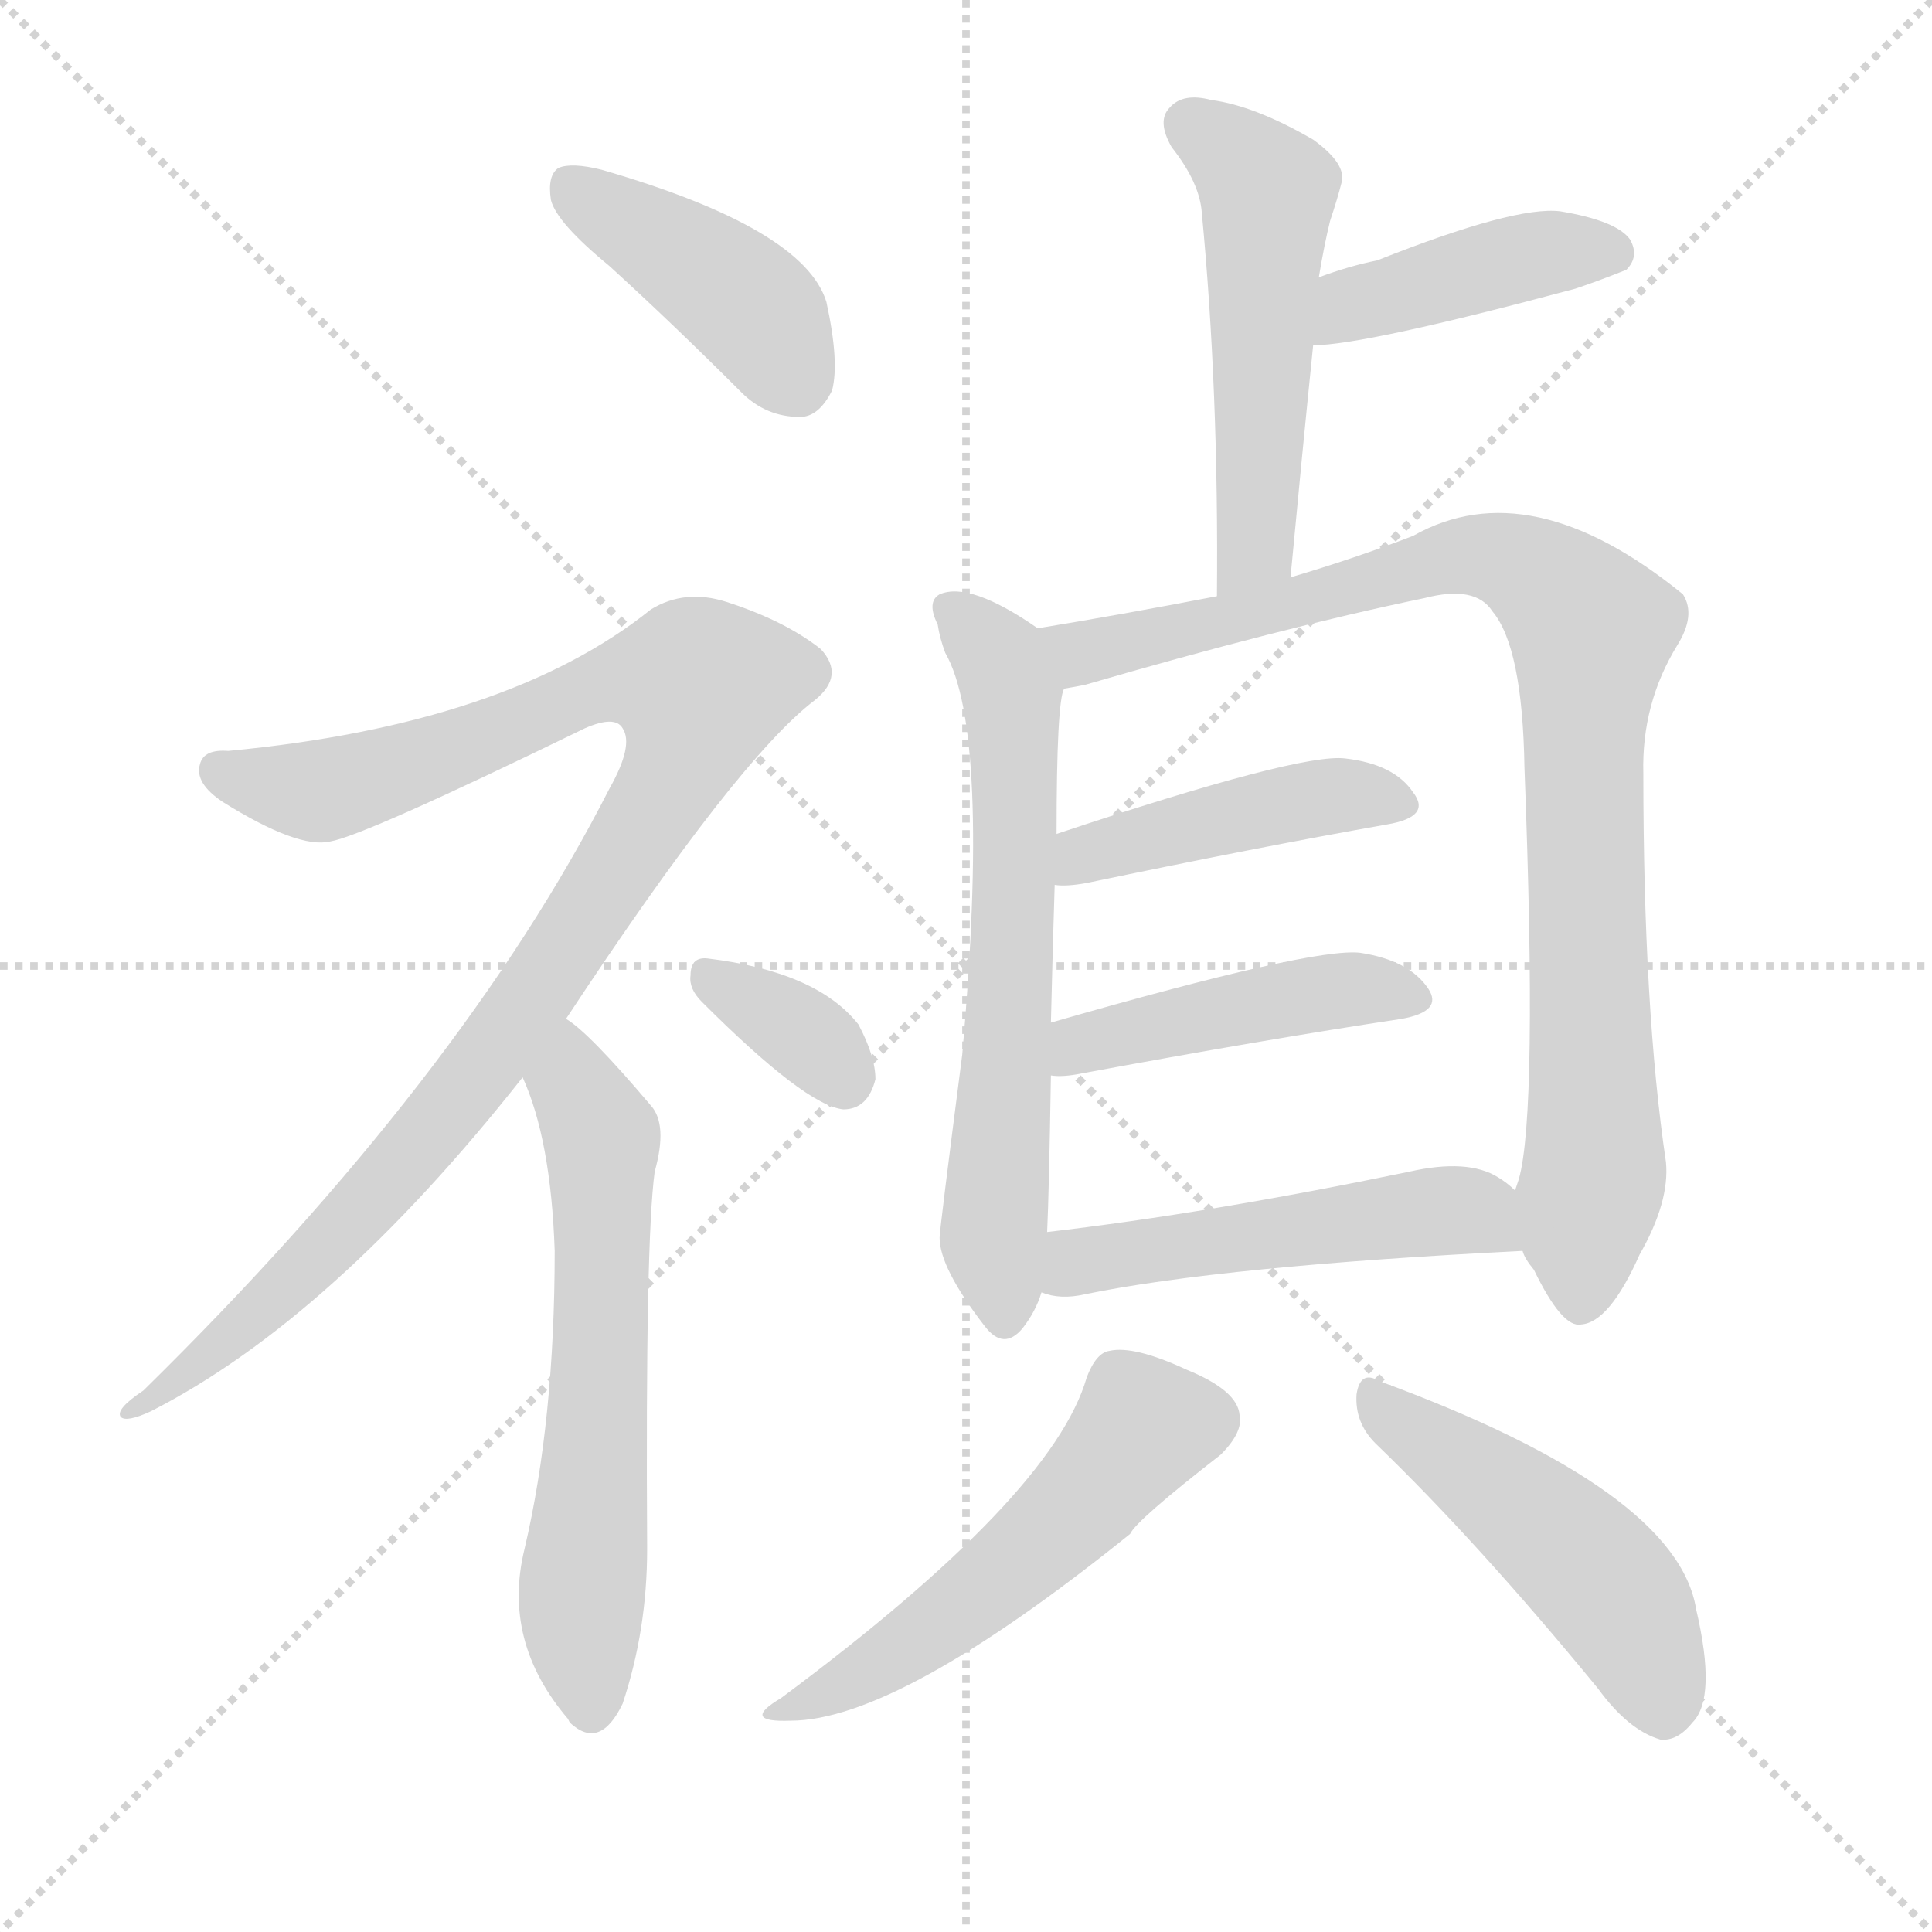
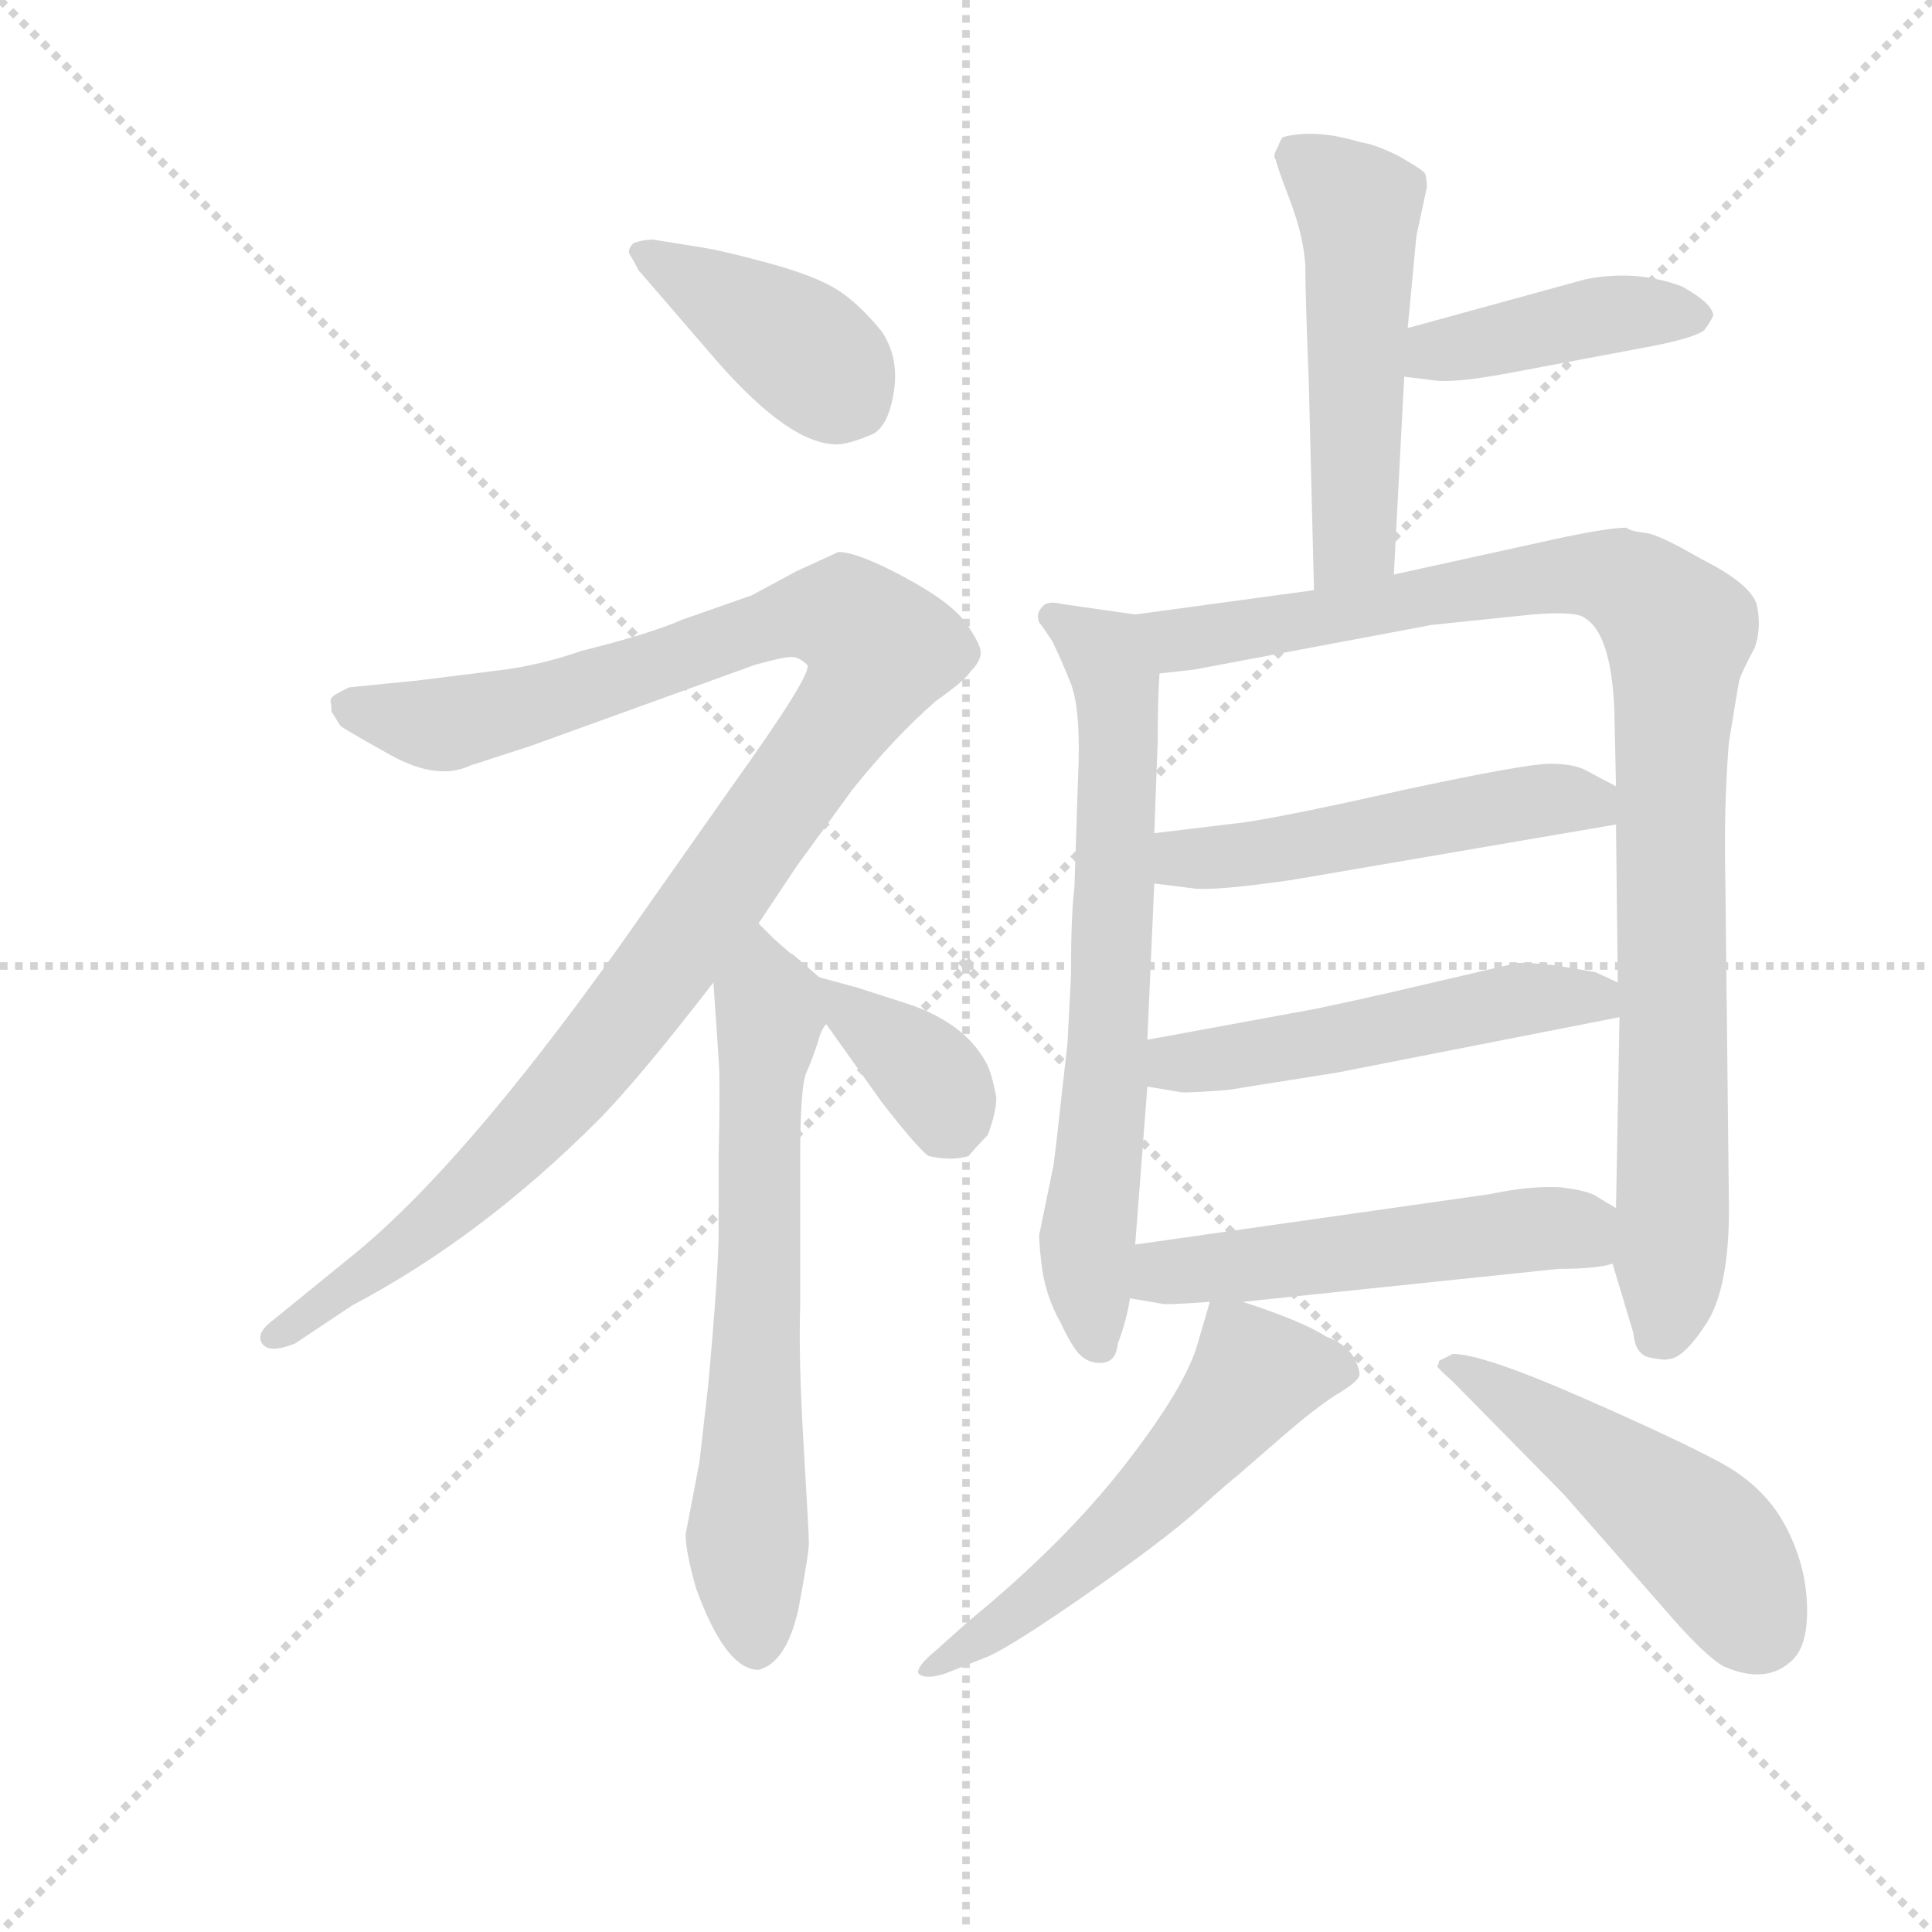
<svg xmlns="http://www.w3.org/2000/svg" version="1.1" viewBox="0 0 1024 1024">
  <g stroke="lightgray" stroke-dasharray="1,1" stroke-width="1" transform="scale(4, 4)">
    <line x1="0" y1="0" x2="256" y2="256" />
    <line x1="256" y1="0" x2="0" y2="256" />
    <line x1="128" y1="0" x2="128" y2="256" />
    <line x1="0" y1="128" x2="256" y2="128" />
  </g>
-   <g transform="scale(1, -1) translate(0, -900)">
+   <g transform="scale(0.92, -0.92) translate(60, -830)">
    <style type="text/css">
      
        @keyframes keyframes0 {
          from {
            stroke: blue;
-             stroke-dashoffset: 417;
-             stroke-width: 128;
-           }
-           58% {
+             stroke-dashoffset: 401;
+             stroke-width: 128;
+           }
+           57% {
            animation-timing-function: step-end;
            stroke: blue;
            stroke-dashoffset: 0;
            stroke-width: 128;
          }
          to {
            stroke: black;
            stroke-width: 1024;
          }
        }
        #make-me-a-hanzi-animation-0 {
-           animation: keyframes0 0.589s both;
+           animation: keyframes0 0.576s both;
          animation-delay: 0s;
          animation-timing-function: linear;
        }
      
        @keyframes keyframes1 {
          from {
            stroke: blue;
-             stroke-dashoffset: 1022;
-             stroke-width: 128;
-           }
-           77% {
+             stroke-dashoffset: 1117;
+             stroke-width: 128;
+           }
+           78% {
            animation-timing-function: step-end;
            stroke: blue;
            stroke-dashoffset: 0;
            stroke-width: 128;
          }
          to {
            stroke: black;
            stroke-width: 1024;
          }
        }
        #make-me-a-hanzi-animation-1 {
-           animation: keyframes1 1.082s both;
-           animation-delay: 0.589s;
+           animation: keyframes1 1.159s both;
+           animation-delay: 0.576s;
          animation-timing-function: linear;
        }
      
        @keyframes keyframes2 {
          from {
            stroke: blue;
-             stroke-dashoffset: 620;
-             stroke-width: 128;
-           }
-           67% {
+             stroke-dashoffset: 665;
+             stroke-width: 128;
+           }
+           68% {
            animation-timing-function: step-end;
            stroke: blue;
            stroke-dashoffset: 0;
            stroke-width: 128;
          }
          to {
            stroke: black;
            stroke-width: 1024;
          }
        }
        #make-me-a-hanzi-animation-2 {
-           animation: keyframes2 0.755s both;
-           animation-delay: 1.671s;
+           animation: keyframes2 0.791s both;
+           animation-delay: 1.735s;
          animation-timing-function: linear;
        }
      
        @keyframes keyframes3 {
          from {
            stroke: blue;
-             stroke-dashoffset: 344;
-             stroke-width: 128;
-           }
-           53% {
+             stroke-dashoffset: 371;
+             stroke-width: 128;
+           }
+           55% {
            animation-timing-function: step-end;
            stroke: blue;
            stroke-dashoffset: 0;
            stroke-width: 128;
          }
          to {
            stroke: black;
            stroke-width: 1024;
          }
        }
        #make-me-a-hanzi-animation-3 {
-           animation: keyframes3 0.53s both;
-           animation-delay: 2.426s;
+           animation: keyframes3 0.552s both;
+           animation-delay: 2.527s;
          animation-timing-function: linear;
        }
      
        @keyframes keyframes4 {
          from {
            stroke: blue;
            stroke-dashoffset: 522;
            stroke-width: 128;
          }
          63% {
            animation-timing-function: step-end;
            stroke: blue;
            stroke-dashoffset: 0;
            stroke-width: 128;
          }
          to {
            stroke: black;
            stroke-width: 1024;
          }
        }
        #make-me-a-hanzi-animation-4 {
          animation: keyframes4 0.675s both;
-           animation-delay: 2.956s;
+           animation-delay: 3.078s;
          animation-timing-function: linear;
        }
      
        @keyframes keyframes5 {
          from {
            stroke: blue;
-             stroke-dashoffset: 421;
+             stroke-dashoffset: 425;
            stroke-width: 128;
          }
          58% {
            animation-timing-function: step-end;
            stroke: blue;
            stroke-dashoffset: 0;
            stroke-width: 128;
          }
          to {
            stroke: black;
            stroke-width: 1024;
          }
        }
        #make-me-a-hanzi-animation-5 {
-           animation: keyframes5 0.593s both;
-           animation-delay: 3.63s;
+           animation: keyframes5 0.596s both;
+           animation-delay: 3.753s;
          animation-timing-function: linear;
        }
      
        @keyframes keyframes6 {
          from {
            stroke: blue;
-             stroke-dashoffset: 645;
-             stroke-width: 128;
-           }
-           68% {
+             stroke-dashoffset: 692;
+             stroke-width: 128;
+           }
+           69% {
            animation-timing-function: step-end;
            stroke: blue;
            stroke-dashoffset: 0;
            stroke-width: 128;
          }
          to {
            stroke: black;
            stroke-width: 1024;
          }
        }
        #make-me-a-hanzi-animation-6 {
-           animation: keyframes6 0.775s both;
-           animation-delay: 4.223s;
+           animation: keyframes6 0.813s both;
+           animation-delay: 4.349s;
          animation-timing-function: linear;
        }
      
        @keyframes keyframes7 {
          from {
            stroke: blue;
-             stroke-dashoffset: 921;
-             stroke-width: 128;
-           }
-           75% {
+             stroke-dashoffset: 986;
+             stroke-width: 128;
+           }
+           76% {
            animation-timing-function: step-end;
            stroke: blue;
            stroke-dashoffset: 0;
            stroke-width: 128;
          }
          to {
            stroke: black;
            stroke-width: 1024;
          }
        }
        #make-me-a-hanzi-animation-7 {
-           animation: keyframes7 1s both;
-           animation-delay: 4.998s;
+           animation: keyframes7 1.052s both;
+           animation-delay: 5.162s;
          animation-timing-function: linear;
        }
      
        @keyframes keyframes8 {
          from {
            stroke: blue;
-             stroke-dashoffset: 441;
-             stroke-width: 128;
-           }
-           59% {
+             stroke-dashoffset: 515;
+             stroke-width: 128;
+           }
+           63% {
            animation-timing-function: step-end;
            stroke: blue;
            stroke-dashoffset: 0;
            stroke-width: 128;
          }
          to {
            stroke: black;
            stroke-width: 1024;
          }
        }
        #make-me-a-hanzi-animation-8 {
-           animation: keyframes8 0.609s both;
-           animation-delay: 5.997s;
+           animation: keyframes8 0.669s both;
+           animation-delay: 6.215s;
          animation-timing-function: linear;
        }
      
        @keyframes keyframes9 {
          from {
            stroke: blue;
-             stroke-dashoffset: 450;
-             stroke-width: 128;
-           }
-           59% {
+             stroke-dashoffset: 521;
+             stroke-width: 128;
+           }
+           63% {
            animation-timing-function: step-end;
            stroke: blue;
            stroke-dashoffset: 0;
            stroke-width: 128;
          }
          to {
            stroke: black;
            stroke-width: 1024;
          }
        }
        #make-me-a-hanzi-animation-9 {
-           animation: keyframes9 0.616s both;
-           animation-delay: 6.606s;
+           animation: keyframes9 0.674s both;
+           animation-delay: 6.884s;
          animation-timing-function: linear;
        }
      
        @keyframes keyframes10 {
          from {
            stroke: blue;
-             stroke-dashoffset: 507;
+             stroke-dashoffset: 529;
+             stroke-width: 128;
+           }
+           63% {
+             animation-timing-function: step-end;
+             stroke: blue;
+             stroke-dashoffset: 0;
+             stroke-width: 128;
+           }
+           to {
+             stroke: black;
+             stroke-width: 1024;
+           }
+         }
+         #make-me-a-hanzi-animation-10 {
+           animation: keyframes10 0.681s both;
+           animation-delay: 7.558s;
+           animation-timing-function: linear;
+         }
+       
+         @keyframes keyframes11 {
+           from {
+             stroke: blue;
+             stroke-dashoffset: 564;
+             stroke-width: 128;
+           }
+           65% {
+             animation-timing-function: step-end;
+             stroke: blue;
+             stroke-dashoffset: 0;
+             stroke-width: 128;
+           }
+           to {
+             stroke: black;
+             stroke-width: 1024;
+           }
+         }
+         #make-me-a-hanzi-animation-11 {
+           animation: keyframes11 0.709s both;
+           animation-delay: 8.238s;
+           animation-timing-function: linear;
+         }
+       
+         @keyframes keyframes12 {
+           from {
+             stroke: blue;
+             stroke-dashoffset: 493;
            stroke-width: 128;
          }
          62% {
            animation-timing-function: step-end;
            stroke: blue;
            stroke-dashoffset: 0;
            stroke-width: 128;
          }
          to {
            stroke: black;
            stroke-width: 1024;
          }
        }
-         #make-me-a-hanzi-animation-10 {
-           animation: keyframes10 0.663s both;
-           animation-delay: 7.222s;
-           animation-timing-function: linear;
-         }
-       
-         @keyframes keyframes11 {
-           from {
-             stroke: blue;
-             stroke-dashoffset: 527;
-             stroke-width: 128;
-           }
-           63% {
-             animation-timing-function: step-end;
-             stroke: blue;
-             stroke-dashoffset: 0;
-             stroke-width: 128;
-           }
-           to {
-             stroke: black;
-             stroke-width: 1024;
-           }
-         }
-         #make-me-a-hanzi-animation-11 {
-           animation: keyframes11 0.679s both;
-           animation-delay: 7.885s;
-           animation-timing-function: linear;
-         }
-       
-         @keyframes keyframes12 {
-           from {
-             stroke: blue;
-             stroke-dashoffset: 482;
-             stroke-width: 128;
-           }
-           61% {
-             animation-timing-function: step-end;
-             stroke: blue;
-             stroke-dashoffset: 0;
-             stroke-width: 128;
-           }
-           to {
-             stroke: black;
-             stroke-width: 1024;
-           }
-         }
        #make-me-a-hanzi-animation-12 {
-           animation: keyframes12 0.642s both;
-           animation-delay: 8.564s;
+           animation: keyframes12 0.651s both;
+           animation-delay: 8.947s;
          animation-timing-function: linear;
        }
      
    </style>
-     <path d="M 323 759 Q 357 728 393 692 Q 406 679 424 679 Q 434 679 441 693 Q 445 708 438 740 Q 426 779 319 810 Q 303 814 296 811 Q 290 807 292 794 Q 295 782 323 759 Z" fill="lightgray" />
-     <path d="M 300 360 Q 391 498 432 529 Q 448 542 435 556 Q 416 571 385 581 Q 363 588 345 577 Q 269 516 121 502 Q 108 503 106 495 Q 103 485 118 475 Q 158 450 175 454 Q 193 457 310 514 Q 326 521 330 514 Q 336 505 323 482 Q 245 329 76 163 Q 61 153 64 149 Q 67 146 80 152 Q 176 201 277 329 L 300 360 Z" fill="lightgray" />
-     <path d="M 277 329 Q 292 296 294 237 Q 294 147 278 79 Q 266 30 301 -11 L 302 -13 Q 318 -28 330 -3 Q 343 36 343 79 Q 342 242 347 279 Q 354 304 345 314 Q 312 353 300 360 C 276 379 266 357 277 329 Z" fill="lightgray" />
-     <path d="M 372 369 Q 427 314 447 312 Q 460 312 464 328 Q 464 340 455 357 Q 433 385 375 392 Q 366 393 366 383 Q 365 376 372 369 Z" fill="lightgray" />
-     <path d="M 684 594 Q 690 658 696 717 L 699 753 Q 702 771 705 783 Q 709 795 711 803 Q 714 813 696 826 Q 665 844 642 847 Q 627 851 620 843 Q 613 836 621 822 Q 636 803 637 787 Q 646 693 645 584 C 645 554 681 564 684 594 Z" fill="lightgray" />
-     <path d="M 696 717 Q 723 717 835 747 Q 847 751 862 757 Q 869 764 864 773 Q 857 783 827 788 Q 803 791 730 762 Q 715 759 699 753 C 671 743 666 716 696 717 Z" fill="lightgray" />
-     <path d="M 550 567 Q 514 592 498 585 Q 491 581 497 569 Q 498 562 501 554 Q 525 512 510 341 Q 498 248 498 244 Q 498 228 522 197 Q 532 184 542 196 Q 549 205 552 215 L 555 247 Q 556 268 557 330 L 557 358 Q 558 400 559 431 L 560 458 Q 560 528 564 535 C 568 555 568 555 550 567 Z" fill="lightgray" />
-     <path d="M 807 237 Q 808 233 813 227 Q 828 196 838 198 Q 853 199 869 235 Q 885 263 883 284 Q 871 365 871 490 Q 870 527 889 558 Q 899 574 892 585 Q 811 651 749 616 Q 718 604 684 594 L 645 584 Q 593 574 550 567 C 520 562 535 528 564 535 Q 570 536 575 537 Q 678 567 755 583 Q 782 590 791 576 Q 807 557 808 493 Q 815 310 805 275 L 803 269 C 799 251 799 251 807 237 Z" fill="lightgray" />
-     <path d="M 559 431 Q 565 430 576 432 Q 667 451 735 463 Q 759 467 749 480 Q 739 495 713 498 Q 689 501 560 458 C 532 449 529 432 559 431 Z" fill="lightgray" />
-     <path d="M 557 330 Q 563 329 573 331 Q 670 349 743 360 Q 765 364 757 376 Q 747 391 721 395 Q 696 398 557 358 C 528 350 527 331 557 330 Z" fill="lightgray" />
-     <path d="M 552 215 Q 562 211 575 214 Q 648 229 807 237 C 837 239 826 250 803 269 Q 799 273 794 276 Q 778 286 747 279 Q 641 257 555 247 C 525 243 523 222 552 215 Z" fill="lightgray" />
-     <path d="M 576 170 Q 558 107 414 0 Q 392 -13 419 -12 Q 476 -12 599 87 Q 602 94 647 129 Q 659 141 657 150 Q 656 163 629 174 Q 601 187 588 184 Q 581 183 576 170 Z" fill="lightgray" />
-     <path d="M 729 135 Q 783 83 847 5 Q 863 -17 880 -22 Q 889 -23 897 -13 Q 910 0 899 47 Q 889 110 731 168 Q 721 174 719 161 Q 718 146 729 135 Z" fill="lightgray" />
+     <path d="M 308 674 L 309 673 L 353 622 Q 395 574 422 574 Q 429 574 443 580 Q 452 585 455 604.5 Q 458 624 448 639 Q 435 655 422.5 663 Q 410 671 382.5 678.5 Q 355 686 341 688 L 316 692 Q 311 692 305 690 Q 301 686 303 683 Q 305 680 308 674 Z" fill="lightgray" />
+     <path d="M 131 420 L 136 412 Q 138 410 165 395 Q 192 380 211 389 L 245 400 L 375 447 Q 393 452 397 451.5 Q 401 451 405 447 Q 409 443 361 376 L 297 285 Q 205 156 141 105 L 98 70 Q 87 62 91 56 Q 95 50 110 56 L 143 78 Q 217 117 284 184 Q 307 207 351 264 L 377 298 L 399 331 L 431 375 Q 455 405 479 426 Q 496 438 499 443 Q 505 449 505 454 Q 505 459 496.5 471 Q 488 483 461 497.5 Q 434 512 423 512 L 399 501 L 373 487 L 333 473 Q 315 465 275 455 Q 252 447 229 444 L 181 438 L 141 434 Q 137 432 133.5 430 Q 130 428 130.5 425.5 Q 131 423 131 420 Z" fill="lightgray" />
+     <path d="M 351 264 L 354 220 Q 355 208 354 162 L 354 120 Q 354 98 348 32 L 343 -12 L 335 -54 Q 335 -64 341 -85 Q 358 -132 377 -132 Q 393 -128 400 -97 Q 406 -65 406 -59 Q 406 -53 403 -3 Q 400 47 401 78 L 401 164 Q 401 206 405 213 Q 408 220 411 229 Q 413 237 416 240 C 424 257 424 257 412 267 L 397 280 Q 395 281 394 282 L 386 289 L 377 298 C 356 319 349 294 351 264 Z" fill="lightgray" />
+     <path d="M 416 240 L 448 195 Q 469 168 475 164 Q 488 161 498 164 Q 504 171 509 176 Q 514 189 514 198 Q 511 213 508 218 Q 496 240 465 251 L 434 261 L 412 267 C 393 272 399 264 416 240 Z" fill="lightgray" />
+     <path d="M 743 499 L 749 613 L 751 641 L 756 694 L 762 722 Q 762 727 761 730 Q 760 732 746 740 Q 732 747 724 748 Q 698 756 679 751 Q 678 750 676 745 Q 673 740 675 738 Q 675 736 683 715 Q 691 694 692 677 Q 692 660 694 610 L 697 490 C 698 460 741 469 743 499 Z" fill="lightgray" />
+     <path d="M 749 613 L 765 611 Q 777 609 809 615 L 894 631 Q 918 636 922 640 Q 925 644 927 648 Q 927 655 909 665 Q 882 675 853 669 L 751 641 C 722 633 719 617 749 613 Z" fill="lightgray" />
+     <path d="M 594 476 L 552 482 Q 544 484 541 481 Q 538 478 538 475 Q 538 472 539 471 Q 540 470 546 461 Q 551 451 557 436 Q 563 420 561 380 L 559 319 Q 557 303 557 268 L 555 229 Q 548 166 547 159 L 539 120 Q 538 119 540 102 Q 542 84 551 68 Q 559 51 564 48 Q 569 44 576 45 Q 583 46 584 56 Q 589 69 591 82 L 594 113 L 601 204 L 601 231 L 605 321 L 605 350 L 607 404 Q 607 428 608 442 C 609 472 610 474 594 476 Z" fill="lightgray" />
+     <path d="M 869 102 L 881 62 Q 882 50 890 48 Q 900 46 901 47 Q 910 47 924 69 Q 937 91 936 140 L 934 322 Q 933 365 936 402 Q 941 433 942 438 Q 943 442 951 457 Q 955 469 952 482 Q 948 494 920 508 Q 896 522 888 523 Q 879 524 877 526 Q 866 526 834 519 L 743 499 L 697 490 L 594 476 C 564 472 578 438 608 442 L 626 444 Q 627 444 632 445 L 765 470 L 823 476 Q 848 478 853 474 Q 868 465 870 422 L 871 377 L 871 355 L 872 264 L 873 244 L 871 134 L 869 102 Z" fill="lightgray" />
+     <path d="M 605 321 L 629 318 Q 642 317 684 323 L 871 355 C 901 360 898 363 871 377 L 854 386 Q 847 390 833 390 Q 819 390 749 375 Q 678 359 655 356 L 605 350 C 575 346 575 325 605 321 Z" fill="lightgray" />
+     <path d="M 601 204 L 619 201 Q 620 200 647 202 L 710 212 L 873 244 C 902 250 899 251 872 264 L 859 270 L 835 274 Q 815 276 813 275 L 740 258 Q 718 253 699 249 L 601 231 C 571 226 571 209 601 204 Z" fill="lightgray" />
+     <path d="M 656 80 L 838 99 Q 860 99 869 102 C 898 108 897 119 871 134 L 861 140 Q 856 144 839 146 Q 822 147 798 142 L 594 113 C 564 109 561 87 591 82 L 609 79 Q 610 78 637 80 L 656 80 Z" fill="lightgray" />
+     <path d="M 637 80 L 630 56 Q 623 31 588 -14 Q 553 -59 498 -104 L 479 -121 Q 468 -130 469 -134 Q 473 -138 485 -134 L 510 -124 Q 525 -117 568 -87 Q 611 -57 630 -40 Q 649 -23 653 -20 L 683 6 Q 697 18 709 26 Q 721 33 723 37 Q 724 40 720 48 Q 715 56 704 60 Q 690 69 656 80 C 639 86 639 86 637 80 Z" fill="lightgray" />
+     <path d="M 769 46 Q 769 44 768 43 Q 768 42 777 34 L 841 -31 L 898 -96 Q 922 -124 933 -130 Q 958 -141 973 -126 Q 982 -117 981 -93.5 Q 980 -70 968 -48 Q 956 -26 931 -12.5 Q 906 1 850 25.5 Q 794 50 777 50 L 769 46 Z" fill="lightgray" />
    <clipPath id="make-me-a-hanzi-clip-0">
-       <path d="M 323 759 Q 357 728 393 692 Q 406 679 424 679 Q 434 679 441 693 Q 445 708 438 740 Q 426 779 319 810 Q 303 814 296 811 Q 290 807 292 794 Q 295 782 323 759 Z" />
-     </clipPath>
-     <path clip-path="url(#make-me-a-hanzi-clip-0)" d="M 302 803 L 399 736 L 422 699" fill="none" id="make-me-a-hanzi-animation-0" stroke-dasharray="289 578" stroke-linecap="round" />
+       <path d="M 308 674 L 309 673 L 353 622 Q 395 574 422 574 Q 429 574 443 580 Q 452 585 455 604.5 Q 458 624 448 639 Q 435 655 422.5 663 Q 410 671 382.5 678.5 Q 355 686 341 688 L 316 692 Q 311 692 305 690 Q 301 686 303 683 Q 305 680 308 674 Z" />
+     </clipPath>
+     <path clip-path="url(#make-me-a-hanzi-clip-0)" d="M 312 684 L 399 631 L 429 600" fill="none" id="make-me-a-hanzi-animation-0" stroke-dasharray="273 546" stroke-linecap="round" />
    <clipPath id="make-me-a-hanzi-clip-1">
-       <path d="M 300 360 Q 391 498 432 529 Q 448 542 435 556 Q 416 571 385 581 Q 363 588 345 577 Q 269 516 121 502 Q 108 503 106 495 Q 103 485 118 475 Q 158 450 175 454 Q 193 457 310 514 Q 326 521 330 514 Q 336 505 323 482 Q 245 329 76 163 Q 61 153 64 149 Q 67 146 80 152 Q 176 201 277 329 L 300 360 Z" />
-     </clipPath>
-     <path clip-path="url(#make-me-a-hanzi-clip-1)" d="M 116 491 L 170 481 L 232 499 L 314 535 L 346 540 L 372 536 L 360 495 L 325 435 L 222 292 L 135 202 L 67 151" fill="none" id="make-me-a-hanzi-animation-1" stroke-dasharray="894 1788" stroke-linecap="round" />
+       <path d="M 131 420 L 136 412 Q 138 410 165 395 Q 192 380 211 389 L 245 400 L 375 447 Q 393 452 397 451.5 Q 401 451 405 447 Q 409 443 361 376 L 297 285 Q 205 156 141 105 L 98 70 Q 87 62 91 56 Q 95 50 110 56 L 143 78 Q 217 117 284 184 Q 307 207 351 264 L 377 298 L 399 331 L 431 375 Q 455 405 479 426 Q 496 438 499 443 Q 505 449 505 454 Q 505 459 496.5 471 Q 488 483 461 497.5 Q 434 512 423 512 L 399 501 L 373 487 L 333 473 Q 315 465 275 455 Q 252 447 229 444 L 181 438 L 141 434 Q 137 432 133.5 430 Q 130 428 130.5 425.5 Q 131 423 131 420 Z" />
+     </clipPath>
+     <path clip-path="url(#make-me-a-hanzi-clip-1)" d="M 138 423 L 183 413 L 209 415 L 404 476 L 427 475 L 448 456 L 432 424 L 342 298 L 261 196 L 178 115 L 97 62" fill="none" id="make-me-a-hanzi-animation-1" stroke-dasharray="989 1978" stroke-linecap="round" />
    <clipPath id="make-me-a-hanzi-clip-2">
-       <path d="M 277 329 Q 292 296 294 237 Q 294 147 278 79 Q 266 30 301 -11 L 302 -13 Q 318 -28 330 -3 Q 343 36 343 79 Q 342 242 347 279 Q 354 304 345 314 Q 312 353 300 360 C 276 379 266 357 277 329 Z" />
-     </clipPath>
-     <path clip-path="url(#make-me-a-hanzi-clip-2)" d="M 299 353 L 304 325 L 319 297 L 317 137 L 308 55 L 313 -6" fill="none" id="make-me-a-hanzi-animation-2" stroke-dasharray="492 984" stroke-linecap="round" />
+       <path d="M 351 264 L 354 220 Q 355 208 354 162 L 354 120 Q 354 98 348 32 L 343 -12 L 335 -54 Q 335 -64 341 -85 Q 358 -132 377 -132 Q 393 -128 400 -97 Q 406 -65 406 -59 Q 406 -53 403 -3 Q 400 47 401 78 L 401 164 Q 401 206 405 213 Q 408 220 411 229 Q 413 237 416 240 C 424 257 424 257 412 267 L 397 280 Q 395 281 394 282 L 386 289 L 377 298 C 356 319 349 294 351 264 Z" />
+     </clipPath>
+     <path clip-path="url(#make-me-a-hanzi-clip-2)" d="M 377 289 L 383 244 L 370 -53 L 376 -119" fill="none" id="make-me-a-hanzi-animation-2" stroke-dasharray="537 1074" stroke-linecap="round" />
    <clipPath id="make-me-a-hanzi-clip-3">
-       <path d="M 372 369 Q 427 314 447 312 Q 460 312 464 328 Q 464 340 455 357 Q 433 385 375 392 Q 366 393 366 383 Q 365 376 372 369 Z" />
-     </clipPath>
-     <path clip-path="url(#make-me-a-hanzi-clip-3)" d="M 378 380 L 420 357 L 447 328" fill="none" id="make-me-a-hanzi-animation-3" stroke-dasharray="216 432" stroke-linecap="round" />
+       <path d="M 416 240 L 448 195 Q 469 168 475 164 Q 488 161 498 164 Q 504 171 509 176 Q 514 189 514 198 Q 511 213 508 218 Q 496 240 465 251 L 434 261 L 412 267 C 393 272 399 264 416 240 Z" />
+     </clipPath>
+     <path clip-path="url(#make-me-a-hanzi-clip-3)" d="M 416 261 L 470 216 L 491 176" fill="none" id="make-me-a-hanzi-animation-3" stroke-dasharray="243 486" stroke-linecap="round" />
    <clipPath id="make-me-a-hanzi-clip-4">
-       <path d="M 684 594 Q 690 658 696 717 L 699 753 Q 702 771 705 783 Q 709 795 711 803 Q 714 813 696 826 Q 665 844 642 847 Q 627 851 620 843 Q 613 836 621 822 Q 636 803 637 787 Q 646 693 645 584 C 645 554 681 564 684 594 Z" />
-     </clipPath>
-     <path clip-path="url(#make-me-a-hanzi-clip-4)" d="M 631 834 L 672 798 L 666 620 L 661 603 L 650 592" fill="none" id="make-me-a-hanzi-animation-4" stroke-dasharray="394 788" stroke-linecap="round" />
+       <path d="M 743 499 L 749 613 L 751 641 L 756 694 L 762 722 Q 762 727 761 730 Q 760 732 746 740 Q 732 747 724 748 Q 698 756 679 751 Q 678 750 676 745 Q 673 740 675 738 Q 675 736 683 715 Q 691 694 692 677 Q 692 660 694 610 L 697 490 C 698 460 741 469 743 499 Z" />
+     </clipPath>
+     <path clip-path="url(#make-me-a-hanzi-clip-4)" d="M 687 742 L 723 708 L 720 519 L 703 498" fill="none" id="make-me-a-hanzi-animation-4" stroke-dasharray="394 788" stroke-linecap="round" />
    <clipPath id="make-me-a-hanzi-clip-5">
-       <path d="M 696 717 Q 723 717 835 747 Q 847 751 862 757 Q 869 764 864 773 Q 857 783 827 788 Q 803 791 730 762 Q 715 759 699 753 C 671 743 666 716 696 717 Z" />
-     </clipPath>
-     <path clip-path="url(#make-me-a-hanzi-clip-5)" d="M 699 723 L 717 739 L 782 758 L 832 768 L 854 766" fill="none" id="make-me-a-hanzi-animation-5" stroke-dasharray="293 586" stroke-linecap="round" />
+       <path d="M 749 613 L 765 611 Q 777 609 809 615 L 894 631 Q 918 636 922 640 Q 925 644 927 648 Q 927 655 909 665 Q 882 675 853 669 L 751 641 C 722 633 719 617 749 613 Z" />
+     </clipPath>
+     <path clip-path="url(#make-me-a-hanzi-clip-5)" d="M 754 620 L 767 628 L 874 650 L 918 648" fill="none" id="make-me-a-hanzi-animation-5" stroke-dasharray="297 594" stroke-linecap="round" />
    <clipPath id="make-me-a-hanzi-clip-6">
-       <path d="M 550 567 Q 514 592 498 585 Q 491 581 497 569 Q 498 562 501 554 Q 525 512 510 341 Q 498 248 498 244 Q 498 228 522 197 Q 532 184 542 196 Q 549 205 552 215 L 555 247 Q 556 268 557 330 L 557 358 Q 558 400 559 431 L 560 458 Q 560 528 564 535 C 568 555 568 555 550 567 Z" />
-     </clipPath>
-     <path clip-path="url(#make-me-a-hanzi-clip-6)" d="M 504 577 L 530 552 L 537 527 L 536 383 L 527 252 L 532 201" fill="none" id="make-me-a-hanzi-animation-6" stroke-dasharray="517 1034" stroke-linecap="round" />
+       <path d="M 594 476 L 552 482 Q 544 484 541 481 Q 538 478 538 475 Q 538 472 539 471 Q 540 470 546 461 Q 551 451 557 436 Q 563 420 561 380 L 559 319 Q 557 303 557 268 L 555 229 Q 548 166 547 159 L 539 120 Q 538 119 540 102 Q 542 84 551 68 Q 559 51 564 48 Q 569 44 576 45 Q 583 46 584 56 Q 589 69 591 82 L 594 113 L 601 204 L 601 231 L 605 321 L 605 350 L 607 404 Q 607 428 608 442 C 609 472 610 474 594 476 Z" />
+     </clipPath>
+     <path clip-path="url(#make-me-a-hanzi-clip-6)" d="M 546 475 L 578 450 L 585 412 L 580 254 L 566 116 L 572 56" fill="none" id="make-me-a-hanzi-animation-6" stroke-dasharray="564 1128" stroke-linecap="round" />
    <clipPath id="make-me-a-hanzi-clip-7">
-       <path d="M 807 237 Q 808 233 813 227 Q 828 196 838 198 Q 853 199 869 235 Q 885 263 883 284 Q 871 365 871 490 Q 870 527 889 558 Q 899 574 892 585 Q 811 651 749 616 Q 718 604 684 594 L 645 584 Q 593 574 550 567 C 520 562 535 528 564 535 Q 570 536 575 537 Q 678 567 755 583 Q 782 590 791 576 Q 807 557 808 493 Q 815 310 805 275 L 803 269 C 799 251 799 251 807 237 Z" />
-     </clipPath>
-     <path clip-path="url(#make-me-a-hanzi-clip-7)" d="M 557 564 L 579 554 L 774 606 L 805 600 L 835 577 L 843 563 L 839 457 L 845 279 L 838 210" fill="none" id="make-me-a-hanzi-animation-7" stroke-dasharray="793 1586" stroke-linecap="round" />
+       <path d="M 869 102 L 881 62 Q 882 50 890 48 Q 900 46 901 47 Q 910 47 924 69 Q 937 91 936 140 L 934 322 Q 933 365 936 402 Q 941 433 942 438 Q 943 442 951 457 Q 955 469 952 482 Q 948 494 920 508 Q 896 522 888 523 Q 879 524 877 526 Q 866 526 834 519 L 743 499 L 697 490 L 594 476 C 564 472 578 438 608 442 L 626 444 Q 627 444 632 445 L 765 470 L 823 476 Q 848 478 853 474 Q 868 465 870 422 L 871 377 L 871 355 L 872 264 L 873 244 L 871 134 L 869 102 Z" />
+     </clipPath>
+     <path clip-path="url(#make-me-a-hanzi-clip-7)" d="M 602 473 L 613 464 L 636 463 L 848 500 L 874 496 L 907 466 L 902 361 L 904 131 L 901 73 L 894 61" fill="none" id="make-me-a-hanzi-animation-7" stroke-dasharray="858 1716" stroke-linecap="round" />
    <clipPath id="make-me-a-hanzi-clip-8">
-       <path d="M 559 431 Q 565 430 576 432 Q 667 451 735 463 Q 759 467 749 480 Q 739 495 713 498 Q 689 501 560 458 C 532 449 529 432 559 431 Z" />
-     </clipPath>
-     <path clip-path="url(#make-me-a-hanzi-clip-8)" d="M 563 438 L 577 450 L 698 477 L 740 473" fill="none" id="make-me-a-hanzi-animation-8" stroke-dasharray="313 626" stroke-linecap="round" />
+       <path d="M 605 321 L 629 318 Q 642 317 684 323 L 871 355 C 901 360 898 363 871 377 L 854 386 Q 847 390 833 390 Q 819 390 749 375 Q 678 359 655 356 L 605 350 C 575 346 575 325 605 321 Z" />
+     </clipPath>
+     <path clip-path="url(#make-me-a-hanzi-clip-8)" d="M 612 343 L 622 335 L 672 339 L 838 370 L 856 368 L 862 361" fill="none" id="make-me-a-hanzi-animation-8" stroke-dasharray="387 774" stroke-linecap="round" />
    <clipPath id="make-me-a-hanzi-clip-9">
-       <path d="M 557 330 Q 563 329 573 331 Q 670 349 743 360 Q 765 364 757 376 Q 747 391 721 395 Q 696 398 557 358 C 528 350 527 331 557 330 Z" />
-     </clipPath>
-     <path clip-path="url(#make-me-a-hanzi-clip-9)" d="M 561 337 L 574 349 L 671 369 L 725 376 L 747 370" fill="none" id="make-me-a-hanzi-animation-9" stroke-dasharray="322 644" stroke-linecap="round" />
+       <path d="M 601 204 L 619 201 Q 620 200 647 202 L 710 212 L 873 244 C 902 250 899 251 872 264 L 859 270 L 835 274 Q 815 276 813 275 L 740 258 Q 718 253 699 249 L 601 231 C 571 226 571 209 601 204 Z" />
+     </clipPath>
+     <path clip-path="url(#make-me-a-hanzi-clip-9)" d="M 607 211 L 810 254 L 858 256 L 864 249" fill="none" id="make-me-a-hanzi-animation-9" stroke-dasharray="393 786" stroke-linecap="round" />
    <clipPath id="make-me-a-hanzi-clip-10">
-       <path d="M 552 215 Q 562 211 575 214 Q 648 229 807 237 C 837 239 826 250 803 269 Q 799 273 794 276 Q 778 286 747 279 Q 641 257 555 247 C 525 243 523 222 552 215 Z" />
-     </clipPath>
-     <path clip-path="url(#make-me-a-hanzi-clip-10)" d="M 559 220 L 571 231 L 760 258 L 780 258 L 796 241" fill="none" id="make-me-a-hanzi-animation-10" stroke-dasharray="379 758" stroke-linecap="round" />
+       <path d="M 656 80 L 838 99 Q 860 99 869 102 C 898 108 897 119 871 134 L 861 140 Q 856 144 839 146 Q 822 147 798 142 L 594 113 C 564 109 561 87 591 82 L 609 79 Q 610 78 637 80 L 656 80 Z" />
+     </clipPath>
+     <path clip-path="url(#make-me-a-hanzi-clip-10)" d="M 597 89 L 611 97 L 822 122 L 847 121 L 862 108" fill="none" id="make-me-a-hanzi-animation-10" stroke-dasharray="401 802" stroke-linecap="round" />
    <clipPath id="make-me-a-hanzi-clip-11">
-       <path d="M 576 170 Q 558 107 414 0 Q 392 -13 419 -12 Q 476 -12 599 87 Q 602 94 647 129 Q 659 141 657 150 Q 656 163 629 174 Q 601 187 588 184 Q 581 183 576 170 Z" />
-     </clipPath>
-     <path clip-path="url(#make-me-a-hanzi-clip-11)" d="M 640 148 L 604 142 L 540 72 L 460 14 L 423 -3" fill="none" id="make-me-a-hanzi-animation-11" stroke-dasharray="399 798" stroke-linecap="round" />
+       <path d="M 637 80 L 630 56 Q 623 31 588 -14 Q 553 -59 498 -104 L 479 -121 Q 468 -130 469 -134 Q 473 -138 485 -134 L 510 -124 Q 525 -117 568 -87 Q 611 -57 630 -40 Q 649 -23 653 -20 L 683 6 Q 697 18 709 26 Q 721 33 723 37 Q 724 40 720 48 Q 715 56 704 60 Q 690 69 656 80 C 639 86 639 86 637 80 Z" />
+     </clipPath>
+     <path clip-path="url(#make-me-a-hanzi-clip-11)" d="M 714 40 L 663 38 L 621 -15 L 566 -67 L 473 -132" fill="none" id="make-me-a-hanzi-animation-11" stroke-dasharray="436 872" stroke-linecap="round" />
    <clipPath id="make-me-a-hanzi-clip-12">
-       <path d="M 729 135 Q 783 83 847 5 Q 863 -17 880 -22 Q 889 -23 897 -13 Q 910 0 899 47 Q 889 110 731 168 Q 721 174 719 161 Q 718 146 729 135 Z" />
-     </clipPath>
-     <path clip-path="url(#make-me-a-hanzi-clip-12)" d="M 730 155 L 793 112 L 840 71 L 861 47 L 881 -5" fill="none" id="make-me-a-hanzi-animation-12" stroke-dasharray="354 708" stroke-linecap="round" />
+       <path d="M 769 46 Q 769 44 768 43 Q 768 42 777 34 L 841 -31 L 898 -96 Q 922 -124 933 -130 Q 958 -141 973 -126 Q 982 -117 981 -93.5 Q 980 -70 968 -48 Q 956 -26 931 -12.5 Q 906 1 850 25.5 Q 794 50 777 50 L 769 46 Z" />
+     </clipPath>
+     <path clip-path="url(#make-me-a-hanzi-clip-12)" d="M 776 42 L 832 11 L 908 -46 L 929 -66 L 954 -108" fill="none" id="make-me-a-hanzi-animation-12" stroke-dasharray="365 730" stroke-linecap="round" />
  </g>
</svg>
